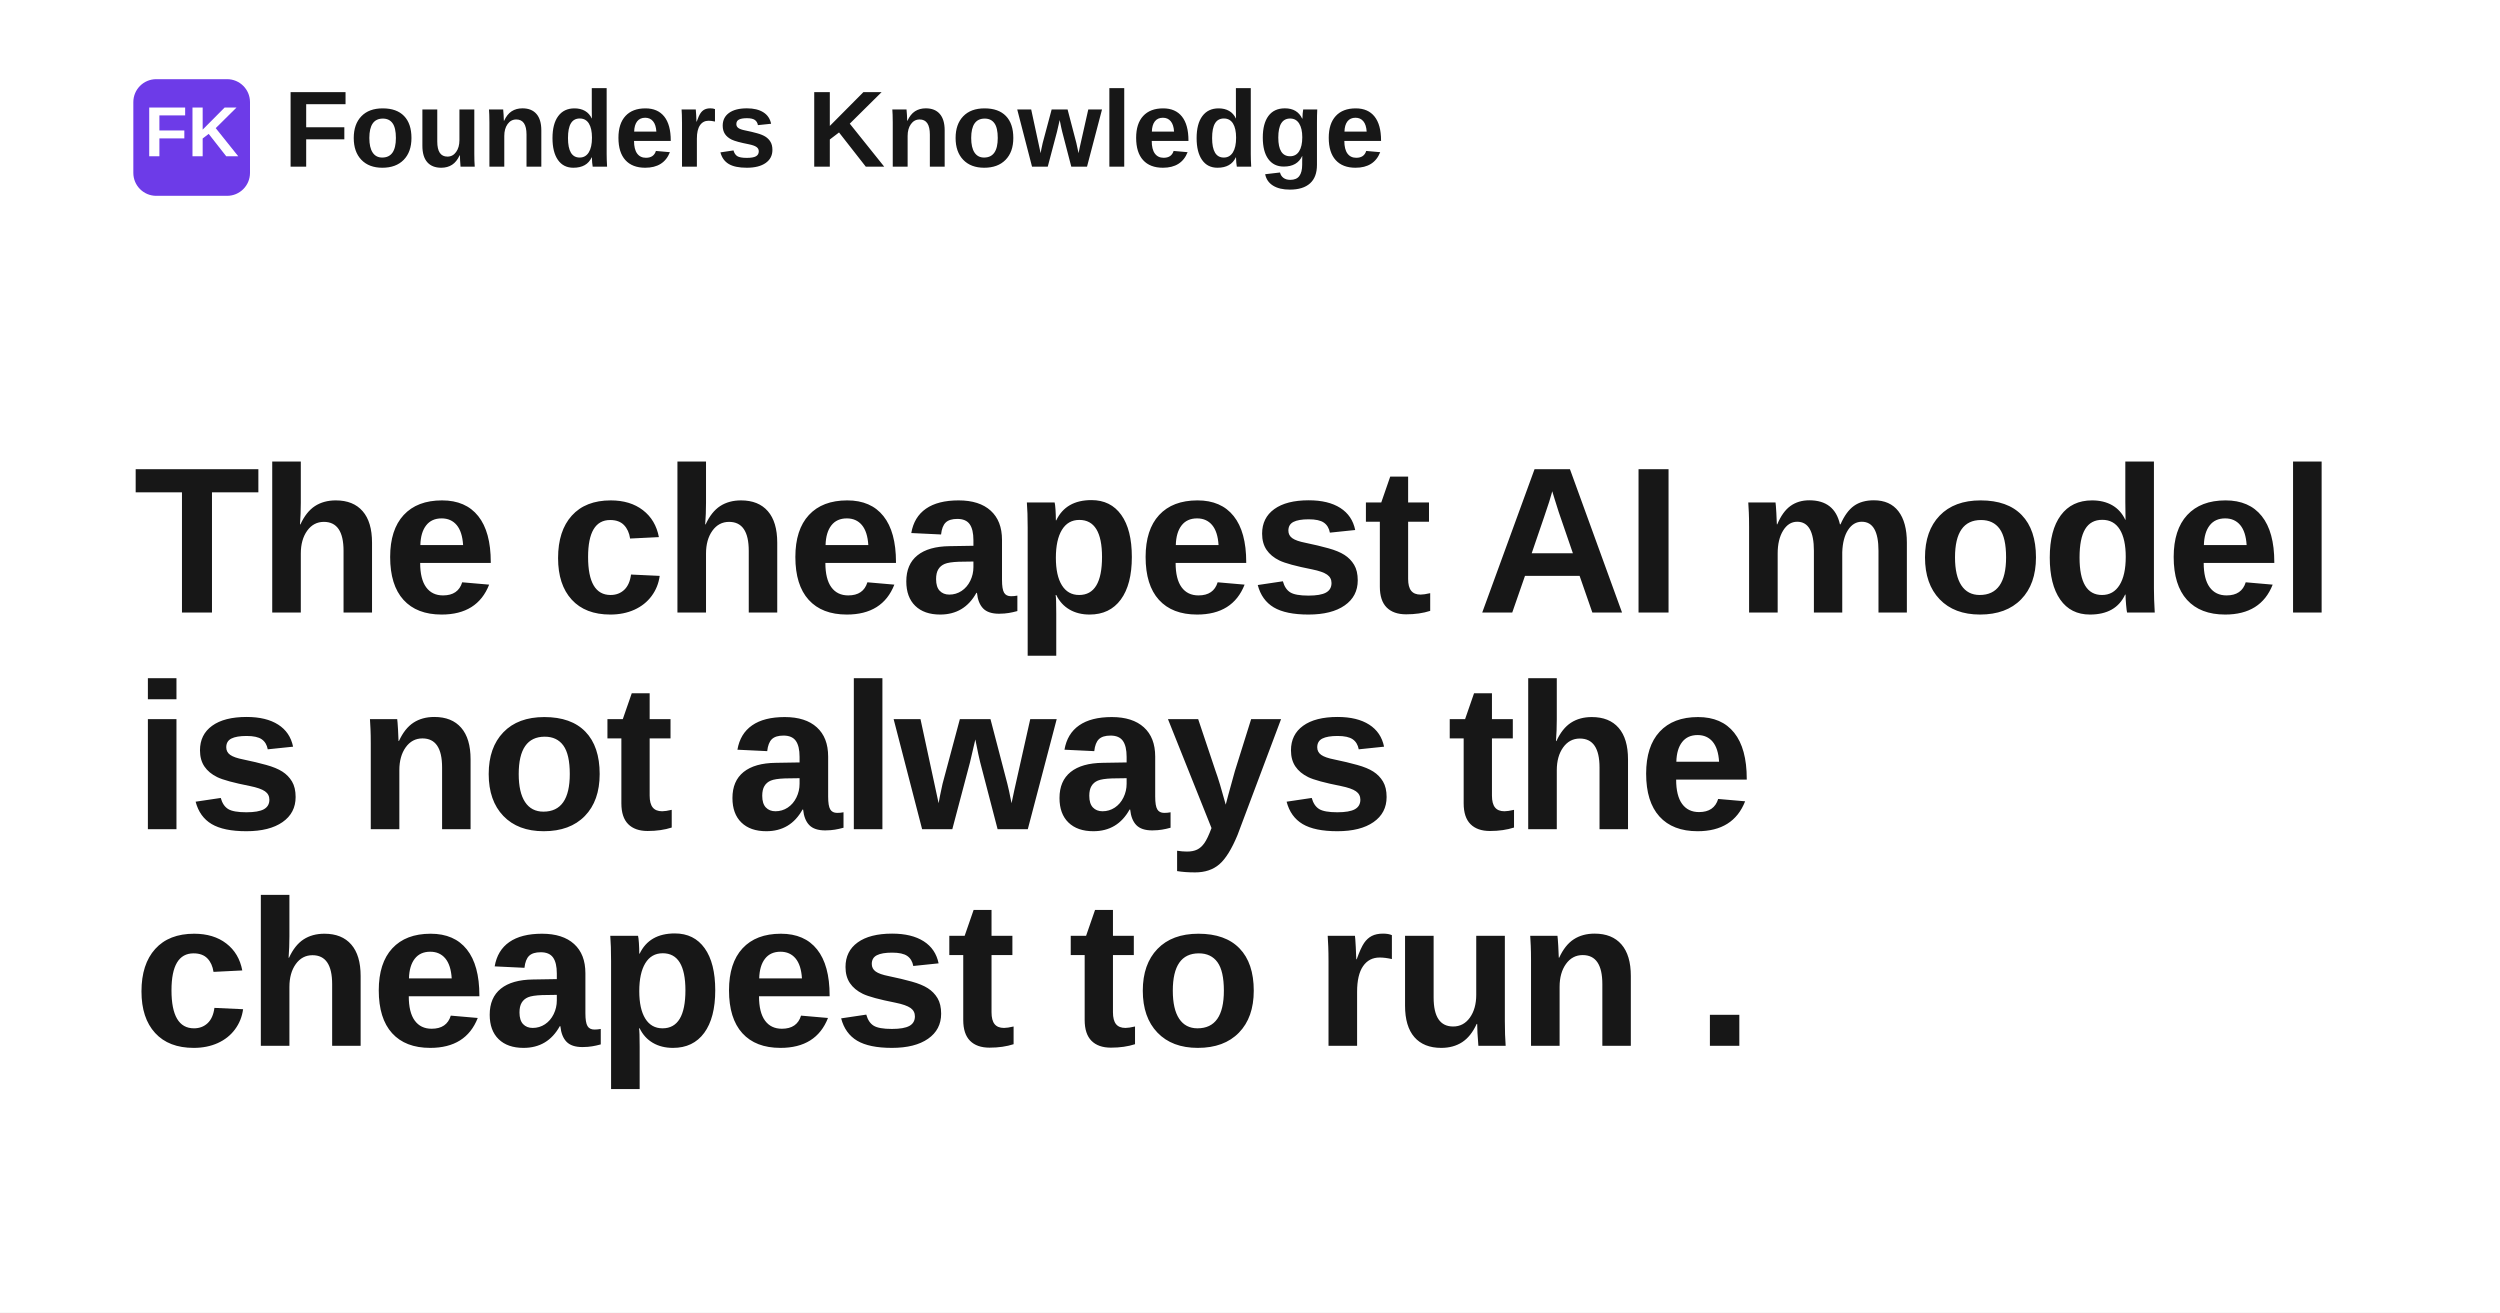
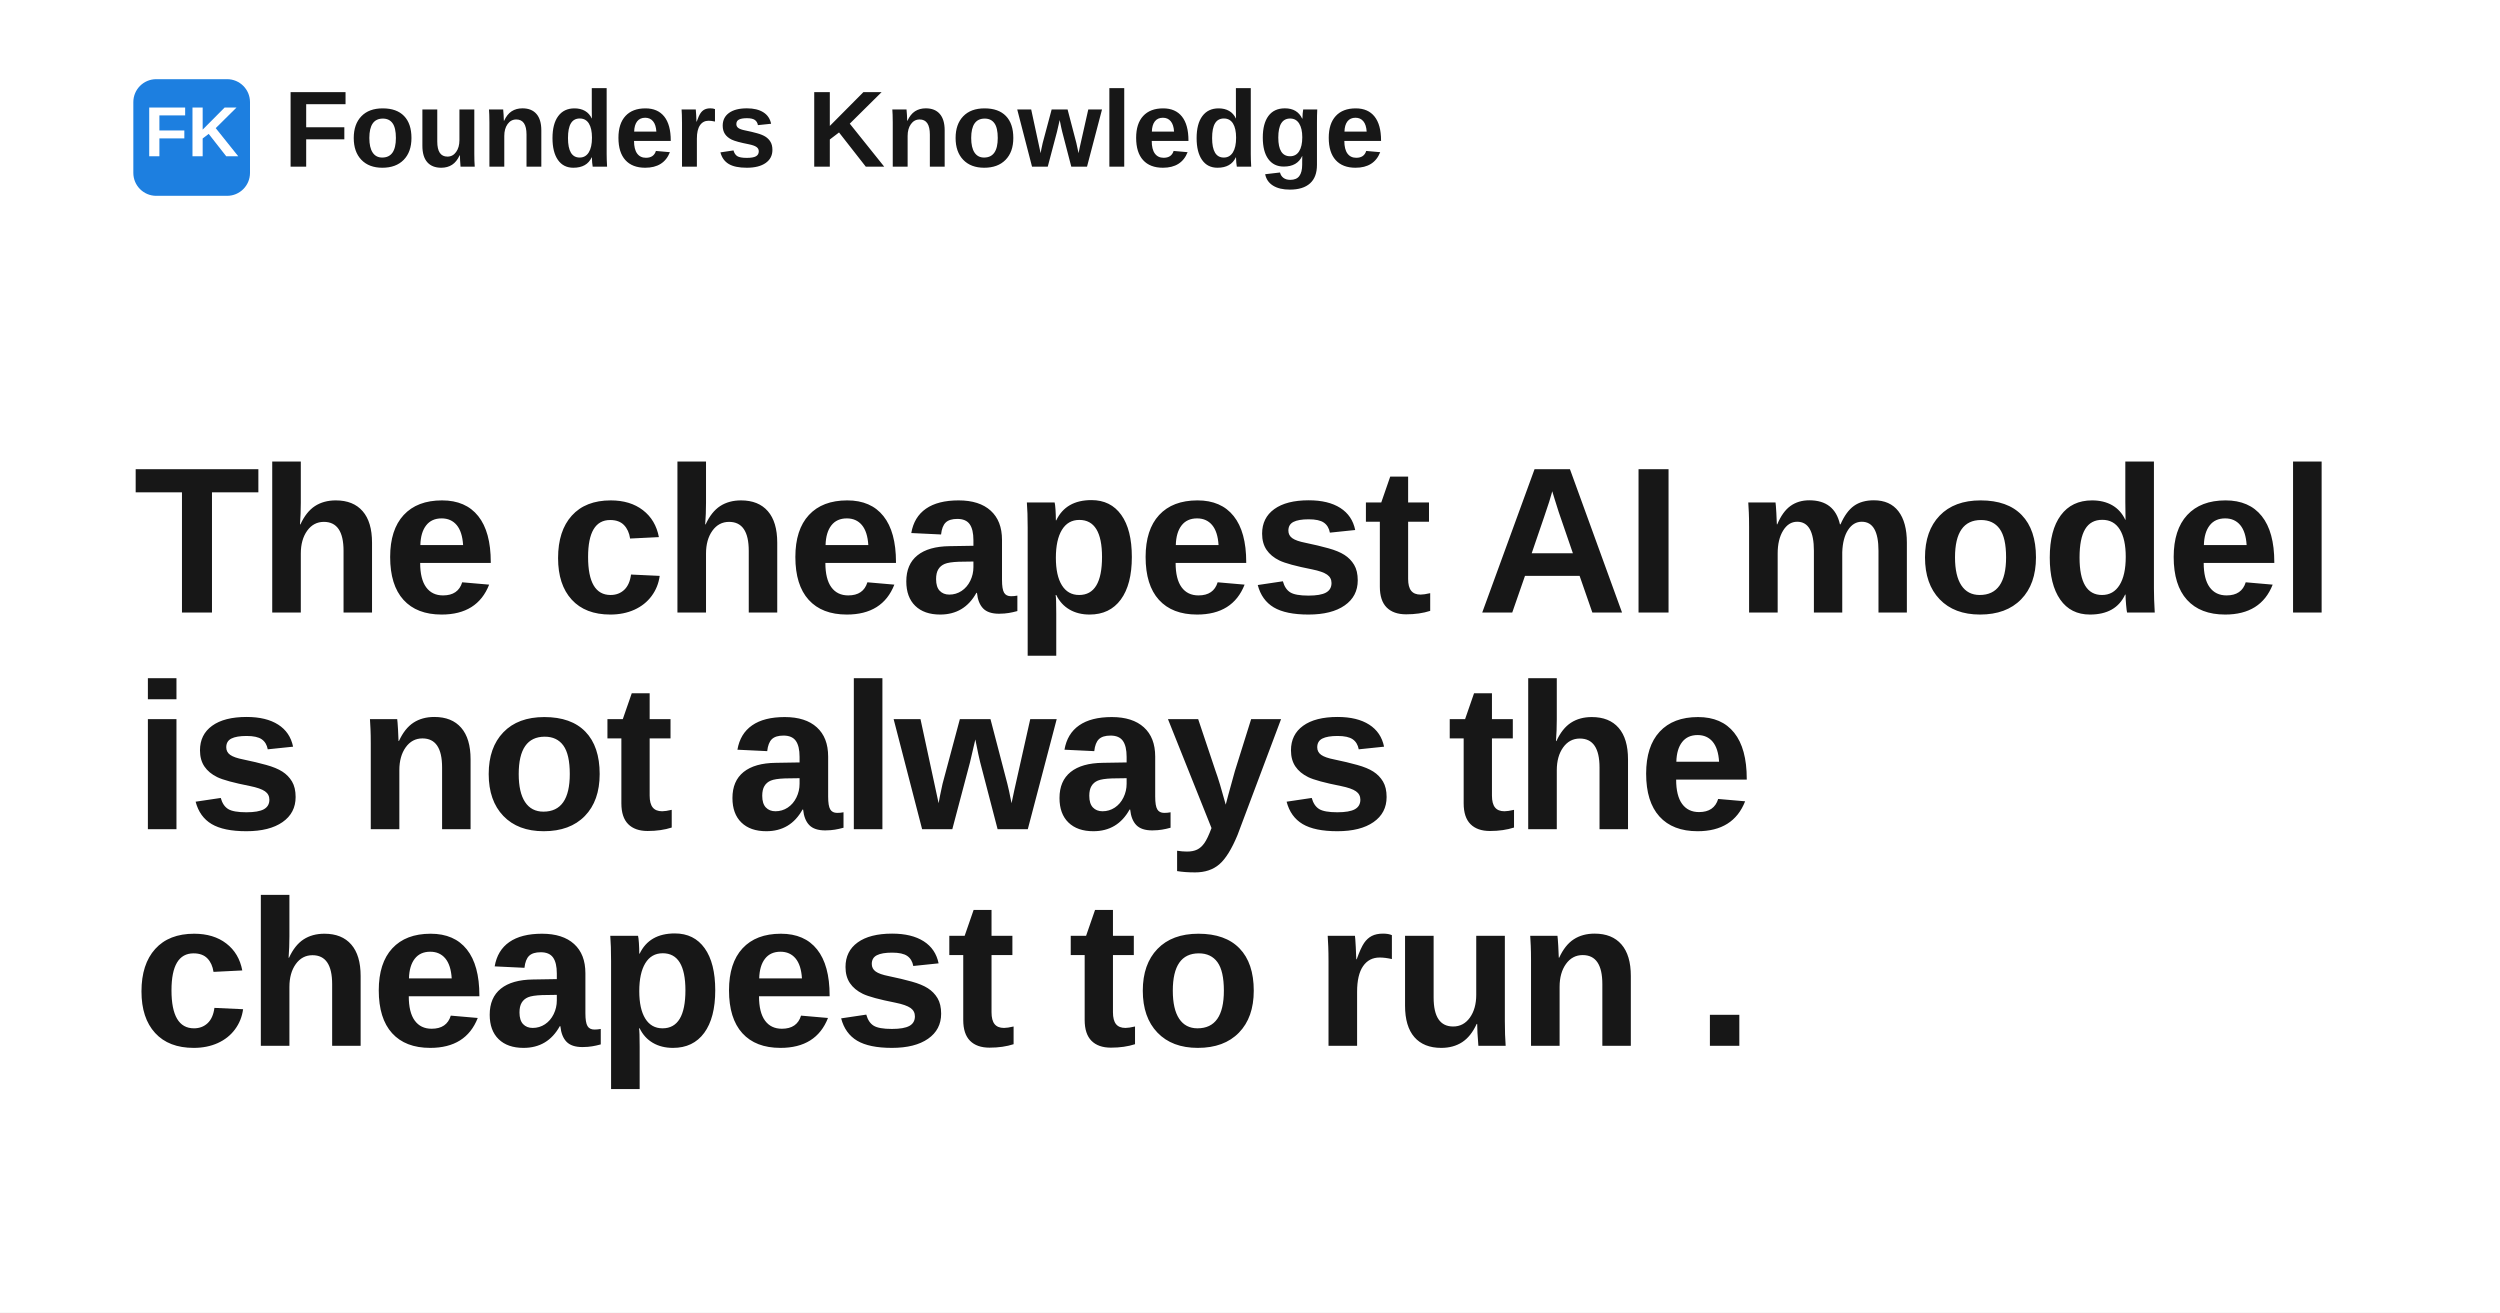
<svg xmlns="http://www.w3.org/2000/svg" width="1200" height="630" viewBox="0 0 1200 630" role="img" aria-label="The cheapest AI model is not always the cheapest to run .">
  <rect width="1200" height="630" fill="#ffffff" />
-   <rect x="64" y="38" width="56" height="56" rx="11" fill="#6d3be8" />
+   <rect x="64" y="38" width="56" height="56" rx="11" fill="#1d7fe0" />
  <text x="92" y="75" text-anchor="middle" fill="#ffffff" font-family="Space Grotesk, Arial, Helvetica, sans-serif" font-size="34" font-weight="700">FK</text>
  <text x="136" y="80" fill="#171717" font-family="Space Grotesk, Arial, Helvetica, sans-serif" font-size="52" font-weight="700">Founders Knowledge</text>
  <text x="64" y="294" fill="#171717" font-family="Space Grotesk, Arial, Helvetica, sans-serif" font-size="100" font-weight="700" letter-spacing="-1.4">
    <tspan x="64" dy="0">The cheapest AI model</tspan>
    <tspan x="64" dy="104">is not always the</tspan>
    <tspan x="64" dy="104">cheapest to run .</tspan>
  </text>
</svg>
